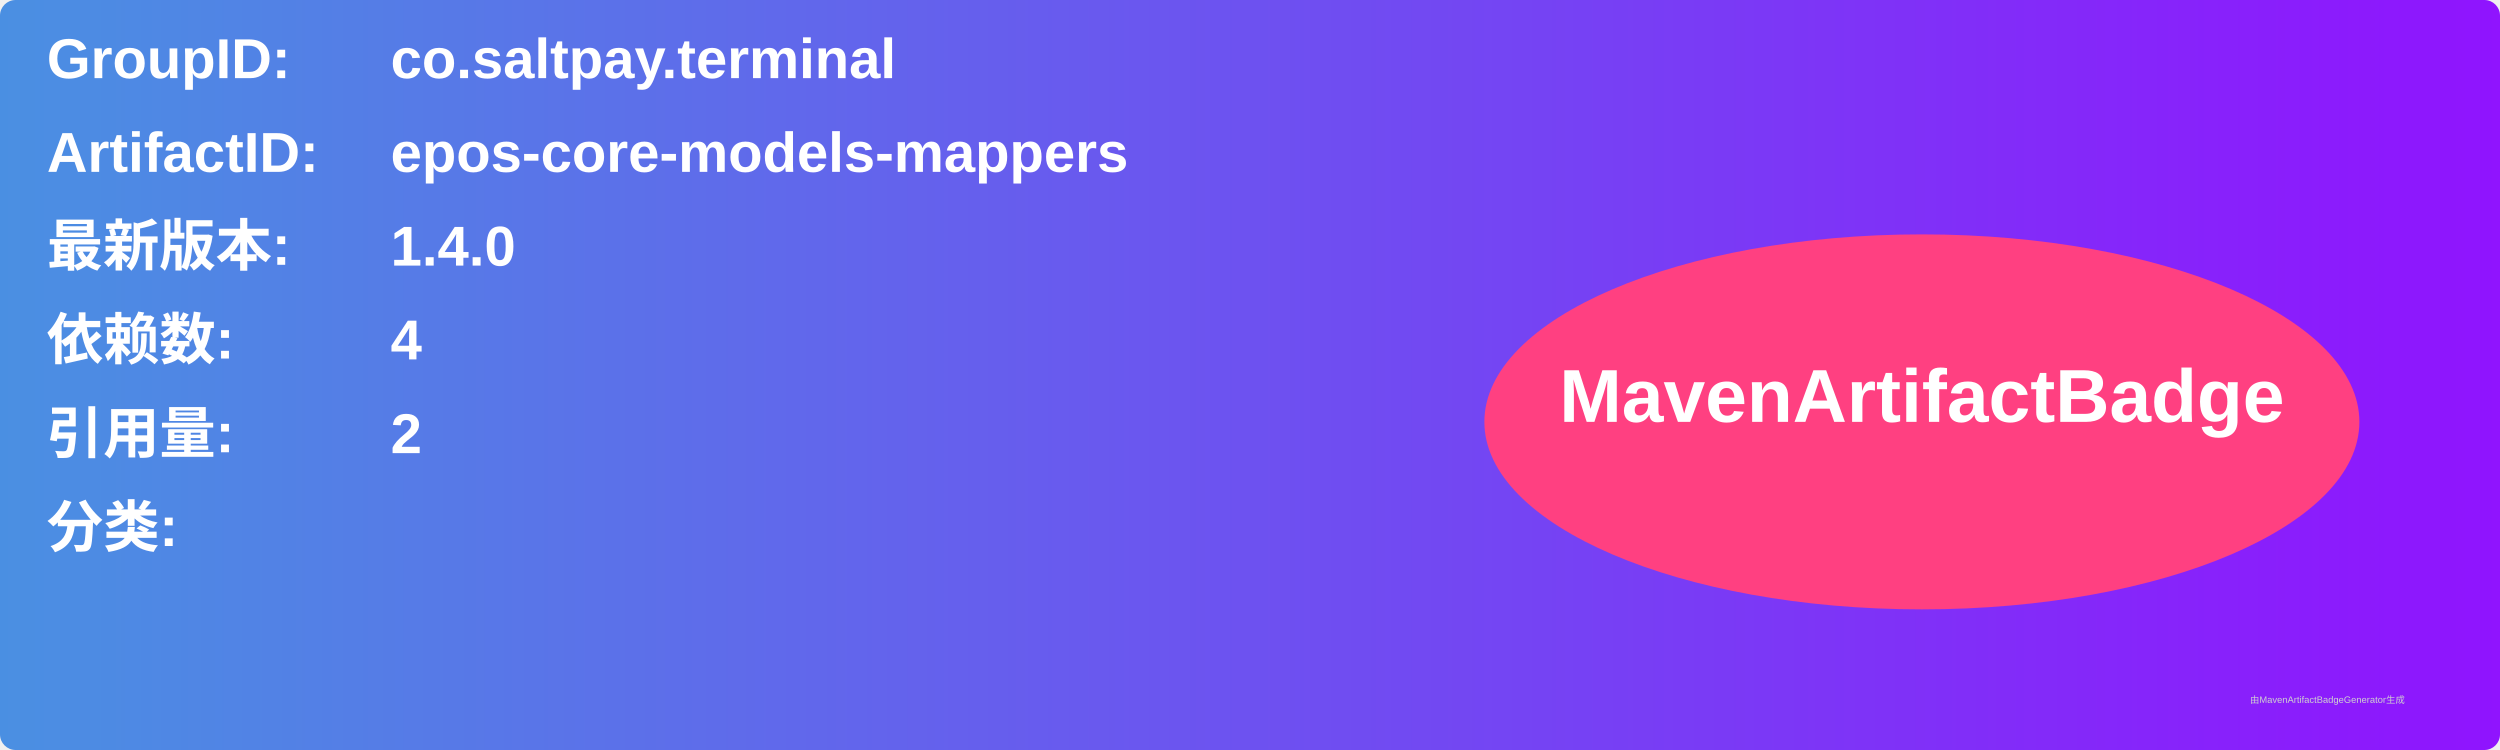
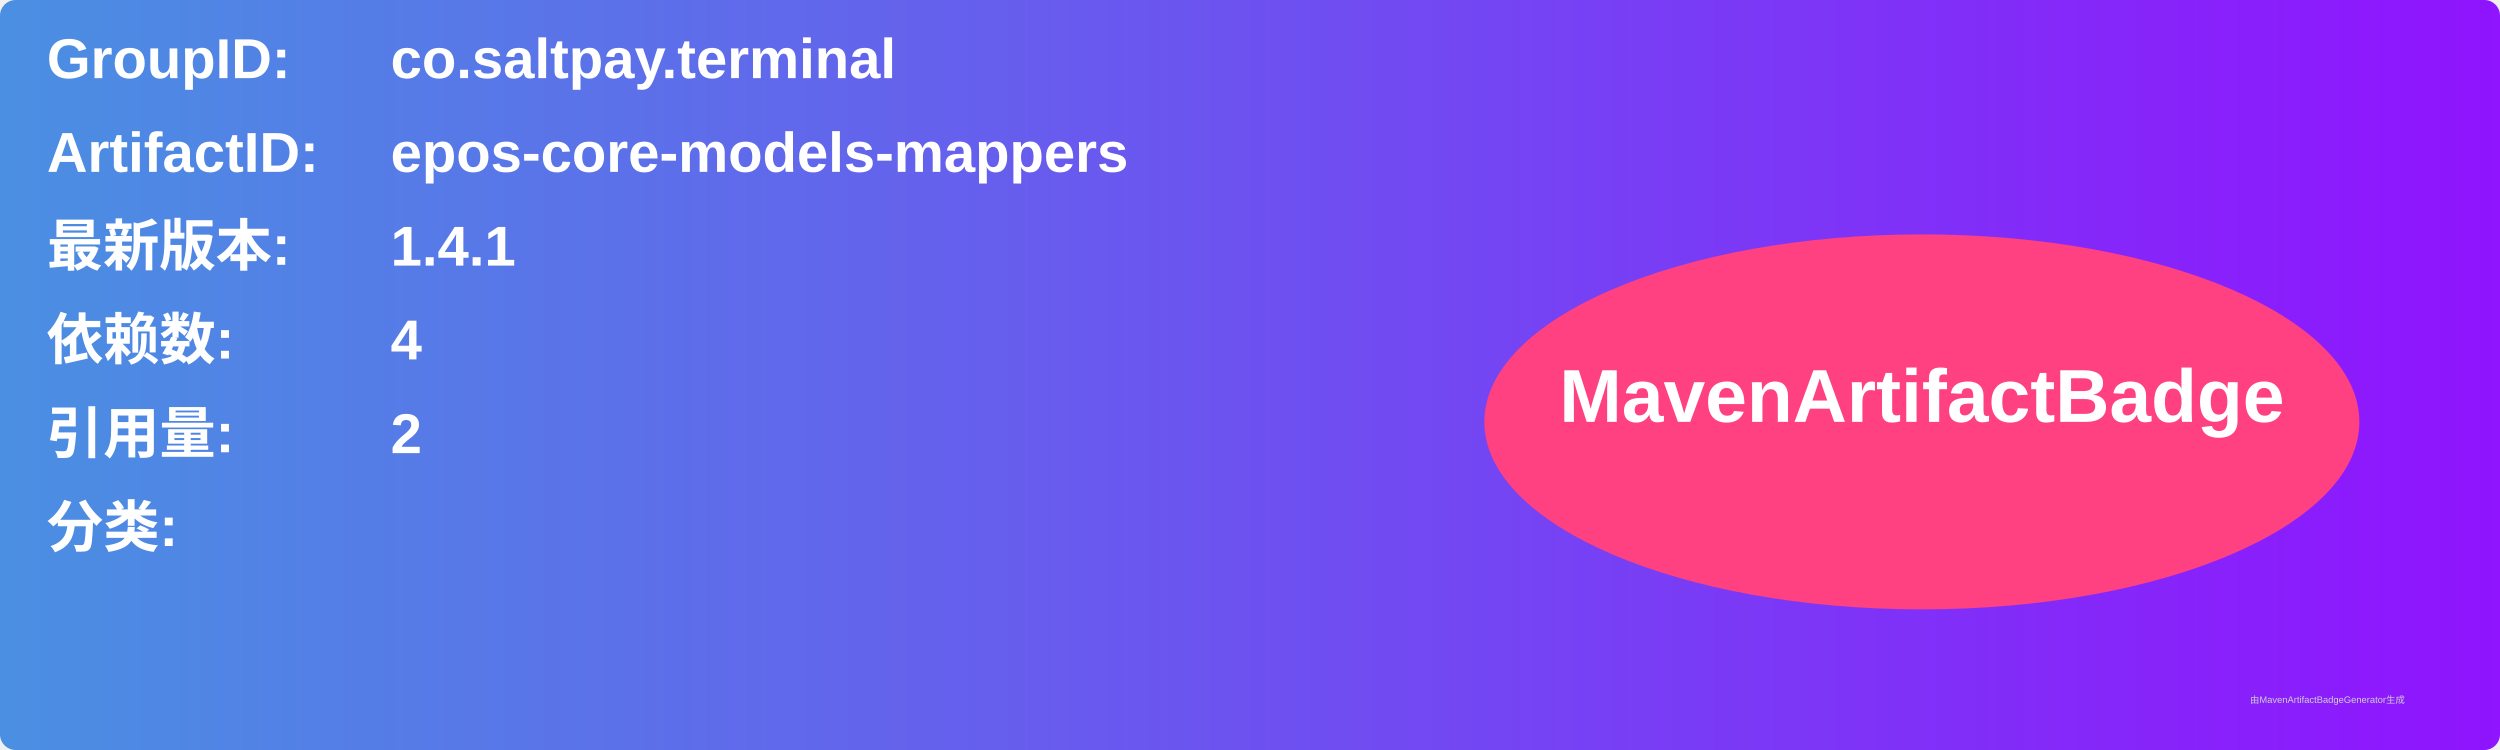
<svg xmlns="http://www.w3.org/2000/svg" width="800" height="240" viewBox="0 0 800 240">
  <linearGradient id="grad" x1="0%" y1="0%" x2="100%" y2="0%">
    <stop offset="0%" stop-color="#4a90e2" />
    <stop offset="100%" stop-color="#9013fe" />
  </linearGradient>
  <rect width="100%" height="100%" rx="5" ry="5" fill="url(#grad)" />
  <g transform="translate(15, 15)">
    <text x="0" y="10" font-family="Arial" font-size="18" fill="white" font-weight="bold" width="260">GroupID:</text>
    <text x="110" y="10" font-family="Arial" font-size="18" fill="white" font-weight="bold" width="460">co.saltpay.terminal</text>
    <text x="0" y="40" font-family="Arial" font-size="18" fill="white" font-weight="bold" width="260">ArtifactID:</text>
    <text x="110" y="40" font-family="Arial" font-size="18" fill="white" font-weight="bold" width="460">epos-core-models-mappers</text>
    <text x="0" y="70" font-family="Arial" font-size="18" fill="white" font-weight="bold">最新版本:</text>
    <text x="110" y="70" font-family="Arial" font-size="18" fill="white" font-weight="bold">
-       <tspan font-weight="bold">1.4.0</tspan>
+       <tspan font-weight="bold">1.4.1</tspan>
    </text>
    <text x="0" y="100" font-family="Arial" font-size="18" fill="white" font-weight="bold">依赖数: </text>
    <text x="110" y="100" font-family="Arial" font-size="18" fill="white">
      <tspan font-weight="bold">4</tspan>
    </text>
    <text x="0" y="130" font-family="Arial" font-size="18" fill="white" font-weight="bold">引用量: </text>
    <text x="110" y="130" font-family="Arial" font-size="18" fill="white">
      <tspan font-weight="bold">2</tspan>
    </text>
    <text x="0" y="160" font-family="Arial" font-size="18" fill="white" font-weight="bold">分类:</text>
    <text x="10" y="190" font-family="Arial" font-size="10" fill="white">
      <tspan font-weight="bold" />
    </text>
    <ellipse cx="600" cy="120" rx="140" ry="60" fill="#ff4081" />
    <text x="600" y="120" text-anchor="middle" font-family="Arial" font-size="24" fill="white" font-weight="bold">MavenArtifactBadge</text>
  </g>
  <text x="720" y="225" font-family="Arial" font-size="3" fill="#d0d0d0">由MavenArtifactBadgeGenerator生成</text>
</svg>
